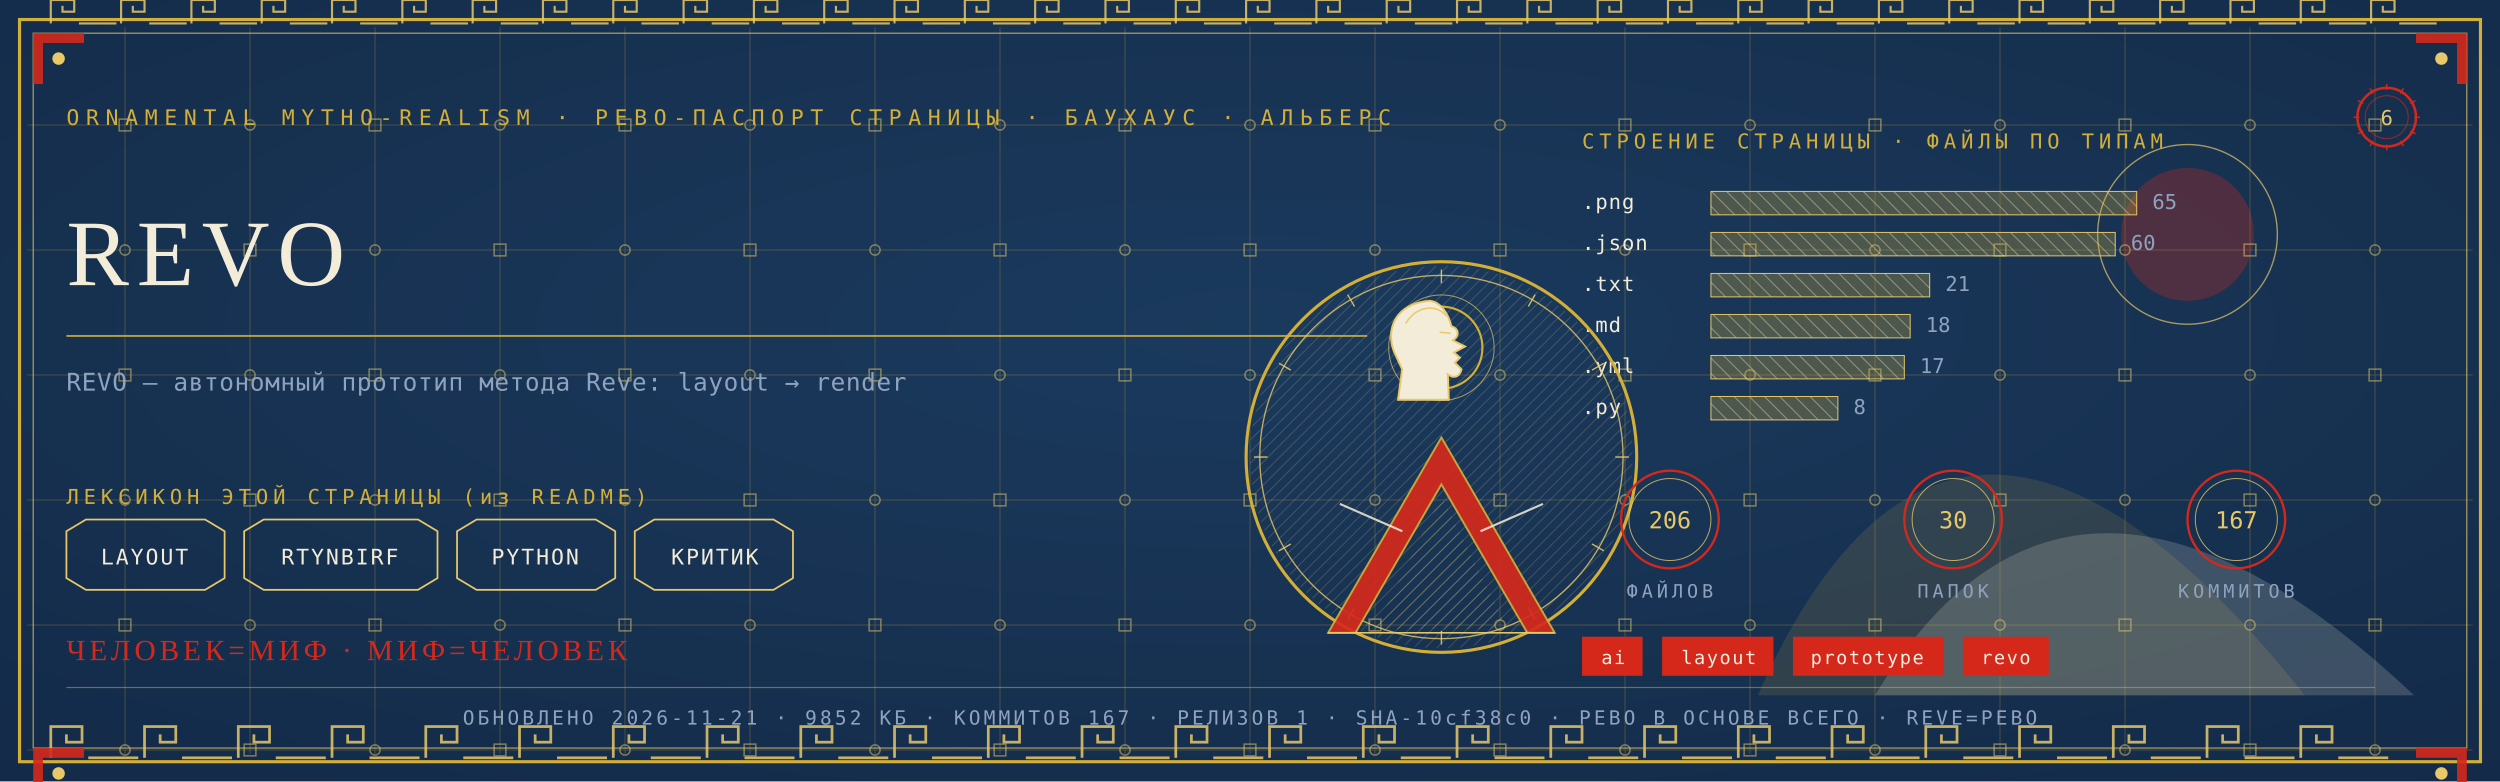
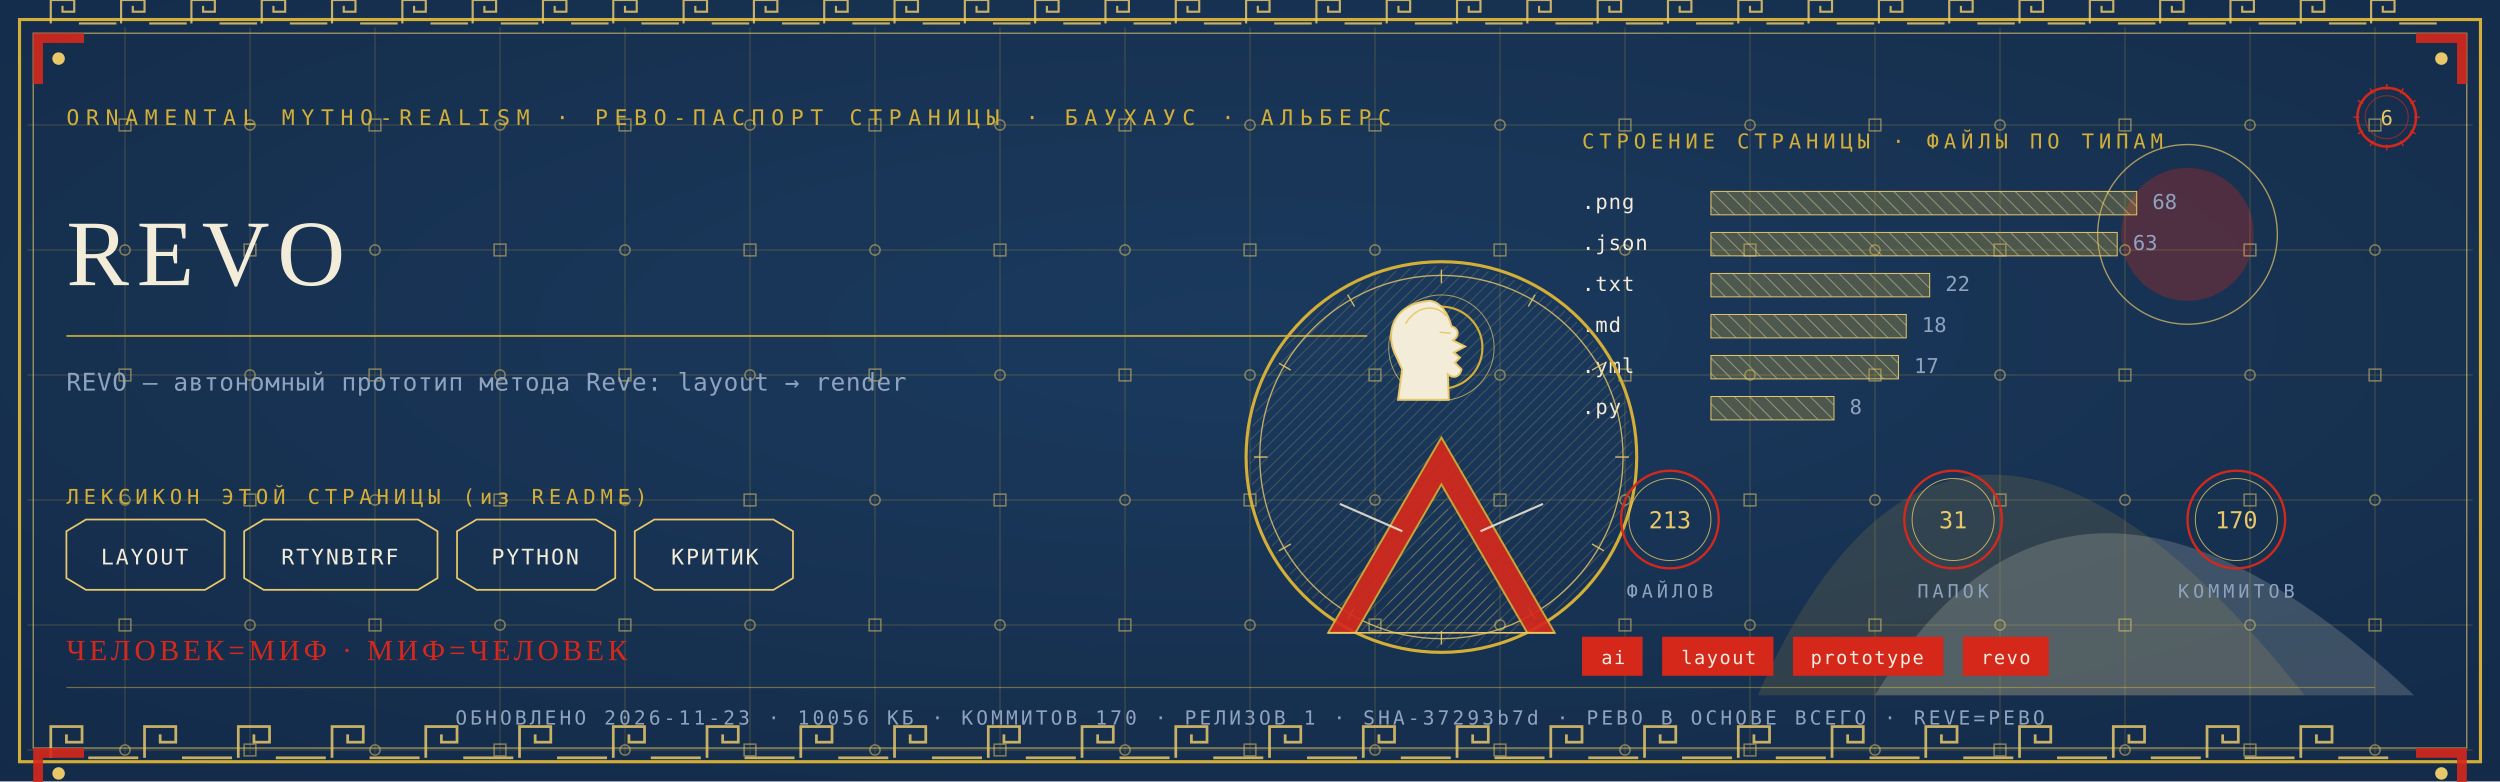
<svg xmlns="http://www.w3.org/2000/svg" viewBox="0 0 1280 400" width="1280" height="400">
  <defs>
    <radialGradient id="rp6" cx="0.5" cy="0.42" r="1.1">
      <stop offset="0" stop-color="#1B3B5F" />
      <stop offset="1" stop-color="#10243E" />
    </radialGradient>
    <pattern id="hatchm" width="4.2" height="4.2" patternUnits="userSpaceOnUse" patternTransform="rotate(45)">
      <rect width="4.2" height="4.2" fill="none" />
      <line x1="0" y1="0" x2="0" y2="4.2" stroke="#E8C868" stroke-width="0.5" />
    </pattern>
    <pattern id="hatchv" width="5.5" height="5.5" patternUnits="userSpaceOnUse" patternTransform="rotate(-45)">
      <rect width="5.5" height="5.5" fill="none" />
      <line x1="0" y1="0" x2="0" y2="5.5" stroke="#F3ECD9" stroke-width="0.5" />
    </pattern>
  </defs>
  <rect width="1280" height="400" fill="#10243E" />
  <rect width="1280" height="400" fill="url(#rp6)" opacity="0.94" />
  <path d="M 900 356 Q 1000 130 1180 356 Z" fill="#D4AF37" opacity="0.14" />
  <path d="M 960 356 Q 1060 190 1236 356 Z" fill="#F3ECD9" opacity="0.18" />
  <circle cx="1120" cy="120" r="34" fill="#D5281B" opacity="0.30" />
  <circle cx="1120" cy="120" r="46" fill="none" stroke="#E8C868" stroke-width="0.7" opacity="0.7" />
  <g stroke="#D4AF37" stroke-width="0.45" opacity="0.30">
    <line x1="64" y1="14" x2="64" y2="386" />
    <line x1="128" y1="14" x2="128" y2="386" />
    <line x1="192" y1="14" x2="192" y2="386" />
    <line x1="256" y1="14" x2="256" y2="386" />
    <line x1="320" y1="14" x2="320" y2="386" />
    <line x1="384" y1="14" x2="384" y2="386" />
    <line x1="448" y1="14" x2="448" y2="386" />
    <line x1="512" y1="14" x2="512" y2="386" />
    <line x1="576" y1="14" x2="576" y2="386" />
    <line x1="640" y1="14" x2="640" y2="386" />
    <line x1="704" y1="14" x2="704" y2="386" />
    <line x1="768" y1="14" x2="768" y2="386" />
    <line x1="832" y1="14" x2="832" y2="386" />
    <line x1="896" y1="14" x2="896" y2="386" />
    <line x1="960" y1="14" x2="960" y2="386" />
    <line x1="1024" y1="14" x2="1024" y2="386" />
    <line x1="1088" y1="14" x2="1088" y2="386" />
    <line x1="1152" y1="14" x2="1152" y2="386" />
    <line x1="1216" y1="14" x2="1216" y2="386" />
    <line x1="14" y1="64" x2="1266" y2="64" />
    <line x1="14" y1="128" x2="1266" y2="128" />
    <line x1="14" y1="192" x2="1266" y2="192" />
    <line x1="14" y1="256" x2="1266" y2="256" />
    <line x1="14" y1="320" x2="1266" y2="320" />
    <line x1="14" y1="384" x2="1266" y2="384" />
  </g>
  <g fill="none" stroke="#E8C868" stroke-width="0.8" opacity="0.5">
    <rect x="61" y="61" width="6" height="6" />
    <circle cx="64" cy="128" r="2.6" />
    <rect x="61" y="189" width="6" height="6" />
    <circle cx="64" cy="256" r="2.6" />
    <rect x="61" y="317" width="6" height="6" />
    <circle cx="64" cy="384" r="2.6" />
    <circle cx="128" cy="64" r="2.6" />
    <rect x="125" y="125" width="6" height="6" />
    <circle cx="128" cy="192" r="2.6" />
    <rect x="125" y="253" width="6" height="6" />
    <circle cx="128" cy="320" r="2.6" />
    <rect x="125" y="381" width="6" height="6" />
    <rect x="189" y="61" width="6" height="6" />
    <circle cx="192" cy="128" r="2.6" />
    <rect x="189" y="189" width="6" height="6" />
    <circle cx="192" cy="256" r="2.6" />
    <rect x="189" y="317" width="6" height="6" />
    <circle cx="192" cy="384" r="2.6" />
    <circle cx="256" cy="64" r="2.6" />
    <rect x="253" y="125" width="6" height="6" />
    <circle cx="256" cy="192" r="2.6" />
    <rect x="253" y="253" width="6" height="6" />
    <circle cx="256" cy="320" r="2.6" />
    <rect x="253" y="381" width="6" height="6" />
    <rect x="317" y="61" width="6" height="6" />
    <circle cx="320" cy="128" r="2.6" />
    <rect x="317" y="189" width="6" height="6" />
    <circle cx="320" cy="256" r="2.6" />
    <rect x="317" y="317" width="6" height="6" />
    <circle cx="320" cy="384" r="2.6" />
    <circle cx="384" cy="64" r="2.6" />
    <rect x="381" y="125" width="6" height="6" />
    <circle cx="384" cy="192" r="2.6" />
    <rect x="381" y="253" width="6" height="6" />
    <circle cx="384" cy="320" r="2.6" />
    <rect x="381" y="381" width="6" height="6" />
    <rect x="445" y="61" width="6" height="6" />
    <circle cx="448" cy="128" r="2.6" />
    <rect x="445" y="189" width="6" height="6" />
    <circle cx="448" cy="256" r="2.6" />
    <rect x="445" y="317" width="6" height="6" />
    <circle cx="448" cy="384" r="2.6" />
    <circle cx="512" cy="64" r="2.6" />
    <rect x="509" y="125" width="6" height="6" />
    <circle cx="512" cy="192" r="2.6" />
    <rect x="509" y="253" width="6" height="6" />
    <circle cx="512" cy="320" r="2.6" />
    <rect x="509" y="381" width="6" height="6" />
    <rect x="573" y="61" width="6" height="6" />
    <circle cx="576" cy="128" r="2.6" />
    <rect x="573" y="189" width="6" height="6" />
    <circle cx="576" cy="256" r="2.6" />
    <rect x="573" y="317" width="6" height="6" />
    <circle cx="576" cy="384" r="2.6" />
    <circle cx="640" cy="64" r="2.6" />
    <rect x="637" y="125" width="6" height="6" />
    <circle cx="640" cy="192" r="2.6" />
    <rect x="637" y="253" width="6" height="6" />
    <circle cx="640" cy="320" r="2.6" />
    <rect x="637" y="381" width="6" height="6" />
    <rect x="701" y="61" width="6" height="6" />
    <circle cx="704" cy="128" r="2.6" />
    <rect x="701" y="189" width="6" height="6" />
    <circle cx="704" cy="256" r="2.6" />
    <rect x="701" y="317" width="6" height="6" />
    <circle cx="704" cy="384" r="2.6" />
    <circle cx="768" cy="64" r="2.6" />
    <rect x="765" y="125" width="6" height="6" />
    <circle cx="768" cy="192" r="2.6" />
    <rect x="765" y="253" width="6" height="6" />
    <circle cx="768" cy="320" r="2.6" />
    <rect x="765" y="381" width="6" height="6" />
    <rect x="829" y="61" width="6" height="6" />
    <circle cx="832" cy="128" r="2.6" />
    <rect x="829" y="189" width="6" height="6" />
    <circle cx="832" cy="256" r="2.6" />
    <rect x="829" y="317" width="6" height="6" />
    <circle cx="832" cy="384" r="2.6" />
    <circle cx="896" cy="64" r="2.6" />
    <rect x="893" y="125" width="6" height="6" />
    <circle cx="896" cy="192" r="2.6" />
    <rect x="893" y="253" width="6" height="6" />
    <circle cx="896" cy="320" r="2.6" />
    <rect x="893" y="381" width="6" height="6" />
    <rect x="957" y="61" width="6" height="6" />
    <circle cx="960" cy="128" r="2.6" />
    <rect x="957" y="189" width="6" height="6" />
    <circle cx="960" cy="256" r="2.6" />
    <rect x="957" y="317" width="6" height="6" />
    <circle cx="960" cy="384" r="2.6" />
    <circle cx="1024" cy="64" r="2.6" />
    <rect x="1021" y="125" width="6" height="6" />
    <circle cx="1024" cy="192" r="2.6" />
    <rect x="1021" y="253" width="6" height="6" />
    <circle cx="1024" cy="320" r="2.6" />
    <rect x="1021" y="381" width="6" height="6" />
    <rect x="1085" y="61" width="6" height="6" />
    <circle cx="1088" cy="128" r="2.6" />
    <rect x="1085" y="189" width="6" height="6" />
    <circle cx="1088" cy="256" r="2.6" />
    <rect x="1085" y="317" width="6" height="6" />
    <circle cx="1088" cy="384" r="2.6" />
    <circle cx="1152" cy="64" r="2.6" />
    <rect x="1149" y="125" width="6" height="6" />
    <circle cx="1152" cy="192" r="2.6" />
    <rect x="1149" y="253" width="6" height="6" />
    <circle cx="1152" cy="320" r="2.6" />
    <rect x="1149" y="381" width="6" height="6" />
    <rect x="1213" y="61" width="6" height="6" />
    <circle cx="1216" cy="128" r="2.6" />
    <rect x="1213" y="189" width="6" height="6" />
    <circle cx="1216" cy="256" r="2.6" />
    <rect x="1213" y="317" width="6" height="6" />
    <circle cx="1216" cy="384" r="2.6" />
  </g>
  <rect x="10" y="10" width="1260" height="380" fill="none" stroke="#D4AF37" stroke-width="1.6" />
  <rect x="17" y="17" width="1246" height="366" fill="none" stroke="#E8C868" stroke-width="0.6" opacity="0.75" />
  <g fill="none" stroke="#E8C868" stroke-width="1.4" opacity="0.85">
    <path d="M 26 388 L 26 372 L 42 372 L 42 380.0 L 34.0 380.0 L 34.0 376.0" />
    <line x1="45.2" y1="388" x2="70.8" y2="388" />
    <path d="M 74 388 L 74 372 L 90 372 L 90 380.0 L 82.0 380.0 L 82.0 376.0" />
    <line x1="93.2" y1="388" x2="118.8" y2="388" />
    <path d="M 122 388 L 122 372 L 138 372 L 138 380.0 L 130.0 380.0 L 130.0 376.0" />
    <line x1="141.2" y1="388" x2="166.8" y2="388" />
    <path d="M 170 388 L 170 372 L 186 372 L 186 380.0 L 178.0 380.0 L 178.0 376.0" />
    <line x1="189.2" y1="388" x2="214.8" y2="388" />
    <path d="M 218 388 L 218 372 L 234 372 L 234 380.0 L 226.0 380.0 L 226.0 376.0" />
    <line x1="237.2" y1="388" x2="262.8" y2="388" />
    <path d="M 266 388 L 266 372 L 282 372 L 282 380.0 L 274.0 380.0 L 274.0 376.0" />
    <line x1="285.2" y1="388" x2="310.8" y2="388" />
    <path d="M 314 388 L 314 372 L 330 372 L 330 380.0 L 322.0 380.0 L 322.0 376.0" />
    <line x1="333.2" y1="388" x2="358.8" y2="388" />
    <path d="M 362 388 L 362 372 L 378 372 L 378 380.0 L 370.0 380.0 L 370.0 376.0" />
    <line x1="381.2" y1="388" x2="406.8" y2="388" />
    <path d="M 410 388 L 410 372 L 426 372 L 426 380.0 L 418.0 380.0 L 418.0 376.0" />
    <line x1="429.2" y1="388" x2="454.8" y2="388" />
    <path d="M 458 388 L 458 372 L 474 372 L 474 380.0 L 466.0 380.0 L 466.0 376.0" />
    <line x1="477.2" y1="388" x2="502.8" y2="388" />
    <path d="M 506 388 L 506 372 L 522 372 L 522 380.0 L 514.0 380.0 L 514.0 376.0" />
    <line x1="525.2" y1="388" x2="550.8" y2="388" />
    <path d="M 554 388 L 554 372 L 570 372 L 570 380.0 L 562.0 380.0 L 562.0 376.0" />
    <line x1="573.2" y1="388" x2="598.8" y2="388" />
    <path d="M 602 388 L 602 372 L 618 372 L 618 380.0 L 610.0 380.0 L 610.0 376.0" />
    <line x1="621.2" y1="388" x2="646.8" y2="388" />
    <path d="M 650 388 L 650 372 L 666 372 L 666 380.0 L 658.0 380.0 L 658.0 376.0" />
    <line x1="669.2" y1="388" x2="694.8" y2="388" />
    <path d="M 698 388 L 698 372 L 714 372 L 714 380.0 L 706.0 380.0 L 706.0 376.0" />
    <line x1="717.2" y1="388" x2="742.8" y2="388" />
    <path d="M 746 388 L 746 372 L 762 372 L 762 380.0 L 754.0 380.0 L 754.0 376.0" />
    <line x1="765.2" y1="388" x2="790.8" y2="388" />
    <path d="M 794 388 L 794 372 L 810 372 L 810 380.0 L 802.0 380.0 L 802.0 376.0" />
    <line x1="813.2" y1="388" x2="838.8" y2="388" />
    <path d="M 842 388 L 842 372 L 858 372 L 858 380.0 L 850.0 380.0 L 850.0 376.0" />
    <line x1="861.2" y1="388" x2="886.8" y2="388" />
    <path d="M 890 388 L 890 372 L 906 372 L 906 380.0 L 898.0 380.0 L 898.0 376.0" />
    <line x1="909.2" y1="388" x2="934.8" y2="388" />
    <path d="M 938 388 L 938 372 L 954 372 L 954 380.0 L 946.0 380.0 L 946.0 376.0" />
    <line x1="957.2" y1="388" x2="982.8" y2="388" />
    <path d="M 986 388 L 986 372 L 1002 372 L 1002 380.0 L 994.0 380.0 L 994.0 376.0" />
    <line x1="1005.2" y1="388" x2="1030.8" y2="388" />
    <path d="M 1034 388 L 1034 372 L 1050 372 L 1050 380.0 L 1042.0 380.0 L 1042.0 376.0" />
    <line x1="1053.2" y1="388" x2="1078.8" y2="388" />
    <path d="M 1082 388 L 1082 372 L 1098 372 L 1098 380.0 L 1090.0 380.0 L 1090.0 376.0" />
    <line x1="1101.2" y1="388" x2="1126.8" y2="388" />
    <path d="M 1130 388 L 1130 372 L 1146 372 L 1146 380.0 L 1138.0 380.0 L 1138.0 376.0" />
    <line x1="1149.2" y1="388" x2="1174.8" y2="388" />
    <path d="M 1178 388 L 1178 372 L 1194 372 L 1194 380.0 L 1186.0 380.0 L 1186.0 376.0" />
    <line x1="1197.2" y1="388" x2="1222.8" y2="388" />
  </g>
  <g fill="none" stroke="#E8C868" stroke-width="1.1" opacity="0.85">
    <path d="M 26 12 L 26 0 L 38 0 L 38 6.0 L 32.0 6.0 L 32.0 3.0" />
    <line x1="40.4" y1="12" x2="59.6" y2="12" />
    <path d="M 62 12 L 62 0 L 74 0 L 74 6.0 L 68.0 6.0 L 68.0 3.0" />
    <line x1="76.4" y1="12" x2="95.6" y2="12" />
    <path d="M 98 12 L 98 0 L 110 0 L 110 6.0 L 104.0 6.0 L 104.0 3.0" />
    <line x1="112.4" y1="12" x2="131.6" y2="12" />
    <path d="M 134 12 L 134 0 L 146 0 L 146 6.0 L 140.0 6.0 L 140.0 3.0" />
    <line x1="148.4" y1="12" x2="167.6" y2="12" />
    <path d="M 170 12 L 170 0 L 182 0 L 182 6.0 L 176.0 6.0 L 176.0 3.0" />
    <line x1="184.4" y1="12" x2="203.6" y2="12" />
    <path d="M 206 12 L 206 0 L 218 0 L 218 6.0 L 212.0 6.0 L 212.0 3.0" />
    <line x1="220.4" y1="12" x2="239.6" y2="12" />
    <path d="M 242 12 L 242 0 L 254 0 L 254 6.0 L 248.0 6.0 L 248.0 3.0" />
    <line x1="256.4" y1="12" x2="275.6" y2="12" />
    <path d="M 278 12 L 278 0 L 290 0 L 290 6.0 L 284.0 6.0 L 284.0 3.0" />
    <line x1="292.4" y1="12" x2="311.6" y2="12" />
    <path d="M 314 12 L 314 0 L 326 0 L 326 6.0 L 320.0 6.0 L 320.0 3.0" />
    <line x1="328.4" y1="12" x2="347.6" y2="12" />
    <path d="M 350 12 L 350 0 L 362 0 L 362 6.0 L 356.0 6.0 L 356.0 3.0" />
    <line x1="364.4" y1="12" x2="383.6" y2="12" />
    <path d="M 386 12 L 386 0 L 398 0 L 398 6.0 L 392.0 6.0 L 392.0 3.0" />
    <line x1="400.4" y1="12" x2="419.6" y2="12" />
    <path d="M 422 12 L 422 0 L 434 0 L 434 6.0 L 428.0 6.0 L 428.0 3.0" />
    <line x1="436.4" y1="12" x2="455.6" y2="12" />
    <path d="M 458 12 L 458 0 L 470 0 L 470 6.0 L 464.0 6.0 L 464.0 3.0" />
    <line x1="472.4" y1="12" x2="491.6" y2="12" />
    <path d="M 494 12 L 494 0 L 506 0 L 506 6.0 L 500.0 6.0 L 500.0 3.0" />
    <line x1="508.4" y1="12" x2="527.6" y2="12" />
    <path d="M 530 12 L 530 0 L 542 0 L 542 6.0 L 536.0 6.0 L 536.0 3.0" />
    <line x1="544.4" y1="12" x2="563.6" y2="12" />
    <path d="M 566 12 L 566 0 L 578 0 L 578 6.0 L 572.0 6.0 L 572.0 3.0" />
    <line x1="580.4" y1="12" x2="599.6" y2="12" />
    <path d="M 602 12 L 602 0 L 614 0 L 614 6.0 L 608.0 6.0 L 608.0 3.0" />
    <line x1="616.4" y1="12" x2="635.6" y2="12" />
    <path d="M 638 12 L 638 0 L 650 0 L 650 6.0 L 644.0 6.0 L 644.0 3.0" />
    <line x1="652.4" y1="12" x2="671.6" y2="12" />
    <path d="M 674 12 L 674 0 L 686 0 L 686 6.0 L 680.0 6.0 L 680.0 3.0" />
    <line x1="688.4" y1="12" x2="707.6" y2="12" />
    <path d="M 710 12 L 710 0 L 722 0 L 722 6.0 L 716.0 6.0 L 716.0 3.0" />
    <line x1="724.4" y1="12" x2="743.6" y2="12" />
    <path d="M 746 12 L 746 0 L 758 0 L 758 6.0 L 752.0 6.0 L 752.0 3.0" />
    <line x1="760.4" y1="12" x2="779.6" y2="12" />
    <path d="M 782 12 L 782 0 L 794 0 L 794 6.0 L 788.0 6.0 L 788.0 3.0" />
    <line x1="796.4" y1="12" x2="815.6" y2="12" />
    <path d="M 818 12 L 818 0 L 830 0 L 830 6.0 L 824.0 6.0 L 824.0 3.0" />
    <line x1="832.4" y1="12" x2="851.6" y2="12" />
    <path d="M 854 12 L 854 0 L 866 0 L 866 6.0 L 860.0 6.0 L 860.0 3.0" />
    <line x1="868.4" y1="12" x2="887.6" y2="12" />
    <path d="M 890 12 L 890 0 L 902 0 L 902 6.0 L 896.0 6.0 L 896.0 3.0" />
    <line x1="904.4" y1="12" x2="923.6" y2="12" />
    <path d="M 926 12 L 926 0 L 938 0 L 938 6.0 L 932.0 6.0 L 932.0 3.0" />
    <line x1="940.4" y1="12" x2="959.6" y2="12" />
    <path d="M 962 12 L 962 0 L 974 0 L 974 6.0 L 968.0 6.0 L 968.0 3.0" />
    <line x1="976.4" y1="12" x2="995.6" y2="12" />
    <path d="M 998 12 L 998 0 L 1010 0 L 1010 6.0 L 1004.0 6.0 L 1004.0 3.0" />
    <line x1="1012.4" y1="12" x2="1031.6" y2="12" />
    <path d="M 1034 12 L 1034 0 L 1046 0 L 1046 6.0 L 1040.0 6.0 L 1040.0 3.0" />
    <line x1="1048.4" y1="12" x2="1067.6" y2="12" />
    <path d="M 1070 12 L 1070 0 L 1082 0 L 1082 6.0 L 1076.0 6.0 L 1076.0 3.0" />
    <line x1="1084.4" y1="12" x2="1103.6" y2="12" />
    <path d="M 1106 12 L 1106 0 L 1118 0 L 1118 6.0 L 1112.0 6.0 L 1112.0 3.0" />
    <line x1="1120.4" y1="12" x2="1139.6" y2="12" />
    <path d="M 1142 12 L 1142 0 L 1154 0 L 1154 6.0 L 1148.0 6.0 L 1148.0 3.0" />
    <line x1="1156.4" y1="12" x2="1175.6" y2="12" />
    <path d="M 1178 12 L 1178 0 L 1190 0 L 1190 6.0 L 1184.0 6.0 L 1184.0 3.0" />
    <line x1="1192.4" y1="12" x2="1211.6" y2="12" />
    <path d="M 1214 12 L 1214 0 L 1226 0 L 1226 6.0 L 1220.0 6.0 L 1220.0 3.0" />
    <line x1="1228.4" y1="12" x2="1247.6" y2="12" />
  </g>
  <g transform="translate(17,17) scale(1,1)">
    <path d="M 0 0 L 26 0 L 26 5 L 5 5 L 5 26 L 0 26 Z" fill="#D5281B" opacity="0.9" />
    <circle cx="13" cy="13" r="3.2" fill="#E8C868" />
  </g>
  <g transform="translate(1263,17) scale(-1,1)">
    <path d="M 0 0 L 26 0 L 26 5 L 5 5 L 5 26 L 0 26 Z" fill="#D5281B" opacity="0.9" />
    <circle cx="13" cy="13" r="3.2" fill="#E8C868" />
  </g>
  <g transform="translate(17,383) scale(1,1)">
    <path d="M 0 0 L 26 0 L 26 5 L 5 5 L 5 26 L 0 26 Z" fill="#D5281B" opacity="0.9" />
    <circle cx="13" cy="13" r="3.2" fill="#E8C868" />
  </g>
  <g transform="translate(1263,383) scale(-1,1)">
    <path d="M 0 0 L 26 0 L 26 5 L 5 5 L 5 26 L 0 26 Z" fill="#D5281B" opacity="0.9" />
    <circle cx="13" cy="13" r="3.2" fill="#E8C868" />
  </g>
  <text x="34" y="64" font-family="'Cascadia Mono', ui-monospace, Consolas, monospace" font-size="11" fill="#D4AF37" letter-spacing="3.4">ORNAMENTAL MYTHO-REALISM · РЕВО-ПАСПОРТ СТРАНИЦЫ · БАУХАУС · АЛЬБЕРС</text>
  <g transform="translate(1222,60)">
    <circle r="15" fill="none" stroke="#D5281B" stroke-width="1.3" />
    <circle r="11" fill="none" stroke="#D5281B" stroke-width="0.55" opacity="0.6" />
    <text y="4" text-anchor="middle" font-family="'Cascadia Mono', ui-monospace, Consolas, monospace" font-size="10.5" fill="#E8C868">6</text>
    <g stroke="#D5281B" stroke-width="0.7">
      <line x1="0" y1="-17" x2="0" y2="-14" transform="rotate(0)" />
      <line x1="0" y1="-17" x2="0" y2="-14" transform="rotate(30)" />
      <line x1="0" y1="-17" x2="0" y2="-14" transform="rotate(60)" />
      <line x1="0" y1="-17" x2="0" y2="-14" transform="rotate(90)" />
      <line x1="0" y1="-17" x2="0" y2="-14" transform="rotate(120)" />
      <line x1="0" y1="-17" x2="0" y2="-14" transform="rotate(150)" />
      <line x1="0" y1="-17" x2="0" y2="-14" transform="rotate(180)" />
      <line x1="0" y1="-17" x2="0" y2="-14" transform="rotate(210)" />
      <line x1="0" y1="-17" x2="0" y2="-14" transform="rotate(240)" />
      <line x1="0" y1="-17" x2="0" y2="-14" transform="rotate(270)" />
      <line x1="0" y1="-17" x2="0" y2="-14" transform="rotate(300)" />
      <line x1="0" y1="-17" x2="0" y2="-14" transform="rotate(330)" />
    </g>
  </g>
  <text x="34" y="146" font-family="Georgia, 'Times New Roman', serif" font-size="48.0" fill="#F3ECD9" letter-spacing="4">REVO</text>
  <line x1="34" y1="172" x2="700" y2="172" stroke="#D4AF37" stroke-width="1" opacity="0.85" />
  <text x="34" y="200" font-family="'Cascadia Mono', ui-monospace, Consolas, monospace" font-size="12.5" fill="#8FA3BF" letter-spacing="0.3">REVO — автономный прототип метода Reve: layout → render</text>
  <text x="34" y="258" font-family="'Cascadia Mono', ui-monospace, Consolas, monospace" font-size="10.5" fill="#D4AF37" letter-spacing="2.5">ЛЕКСИКОН ЭТОЙ СТРАНИЦЫ (из README)</text>
  <path d="M 34 272 L 44 266 L 105 266 L 115 272 L 115 296 L 105 302 L 44 302 L 34 296 Z" fill="none" stroke="#E8C868" stroke-width="0.9" />
  <text x="74" y="289" text-anchor="middle" font-family="'Cascadia Mono', ui-monospace, Consolas, monospace" font-size="11" fill="#F3ECD9" letter-spacing="1">LAYOUT</text>
  <path d="M 125 272 L 135 266 L 214 266 L 224 272 L 224 296 L 214 302 L 135 302 L 125 296 Z" fill="none" stroke="#E8C868" stroke-width="0.9" />
  <text x="174" y="289" text-anchor="middle" font-family="'Cascadia Mono', ui-monospace, Consolas, monospace" font-size="11" fill="#F3ECD9" letter-spacing="1">RTYNBIRF</text>
  <path d="M 234 272 L 244 266 L 305 266 L 315 272 L 315 296 L 305 302 L 244 302 L 234 296 Z" fill="none" stroke="#E8C868" stroke-width="0.9" />
  <text x="274" y="289" text-anchor="middle" font-family="'Cascadia Mono', ui-monospace, Consolas, monospace" font-size="11" fill="#F3ECD9" letter-spacing="1">PYTHON</text>
  <path d="M 325 272 L 335 266 L 396 266 L 406 272 L 406 296 L 396 302 L 335 302 L 325 296 Z" fill="none" stroke="#E8C868" stroke-width="0.9" />
  <text x="366" y="289" text-anchor="middle" font-family="'Cascadia Mono', ui-monospace, Consolas, monospace" font-size="11" fill="#F3ECD9" letter-spacing="1">КРИТИК</text>
  <text x="810" y="76" font-family="'Cascadia Mono', ui-monospace, Consolas, monospace" font-size="10.5" fill="#D4AF37" letter-spacing="2.5">СТРОЕНИЕ СТРАНИЦЫ · ФАЙЛЫ ПО ТИПАМ</text>
  <text x="810" y="107" font-family="'Cascadia Mono', ui-monospace, Consolas, monospace" font-size="10.5" fill="#F3ECD9" letter-spacing="0.5">.png</text>
  <rect x="876" y="98" width="218" height="12" fill="url(#hatchv)" opacity="0.9" />
  <rect x="876" y="98" width="218" height="12" fill="#D4AF37" opacity="0.28" />
  <rect x="876" y="98" width="218" height="12" fill="none" stroke="#E8C868" stroke-width="0.5" />
-   <text x="1102" y="107" font-family="'Cascadia Mono', ui-monospace, Consolas, monospace" font-size="10.5" fill="#8FA3BF">65</text>
+   <text x="1102" y="107" font-family="'Cascadia Mono', ui-monospace, Consolas, monospace" font-size="10.5" fill="#8FA3BF">68</text>
  <text x="810" y="128" font-family="'Cascadia Mono', ui-monospace, Consolas, monospace" font-size="10.5" fill="#F3ECD9" letter-spacing="0.5">.json</text>
-   <rect x="876" y="119" width="207" height="12" fill="url(#hatchv)" opacity="0.9" />
-   <rect x="876" y="119" width="207" height="12" fill="#D4AF37" opacity="0.28" />
-   <rect x="876" y="119" width="207" height="12" fill="none" stroke="#E8C868" stroke-width="0.5" />
-   <text x="1091" y="128" font-family="'Cascadia Mono', ui-monospace, Consolas, monospace" font-size="10.5" fill="#8FA3BF">60</text>
+   <rect x="876" y="119" width="208" height="12" fill="url(#hatchv)" opacity="0.9" />
+   <rect x="876" y="119" width="208" height="12" fill="#D4AF37" opacity="0.28" />
+   <rect x="876" y="119" width="208" height="12" fill="none" stroke="#E8C868" stroke-width="0.5" />
+   <text x="1092" y="128" font-family="'Cascadia Mono', ui-monospace, Consolas, monospace" font-size="10.5" fill="#8FA3BF">63</text>
  <text x="810" y="149" font-family="'Cascadia Mono', ui-monospace, Consolas, monospace" font-size="10.5" fill="#F3ECD9" letter-spacing="0.5">.txt</text>
  <rect x="876" y="140" width="112" height="12" fill="url(#hatchv)" opacity="0.9" />
  <rect x="876" y="140" width="112" height="12" fill="#D4AF37" opacity="0.28" />
  <rect x="876" y="140" width="112" height="12" fill="none" stroke="#E8C868" stroke-width="0.5" />
-   <text x="996" y="149" font-family="'Cascadia Mono', ui-monospace, Consolas, monospace" font-size="10.5" fill="#8FA3BF">21</text>
+   <text x="996" y="149" font-family="'Cascadia Mono', ui-monospace, Consolas, monospace" font-size="10.5" fill="#8FA3BF">22</text>
  <text x="810" y="170" font-family="'Cascadia Mono', ui-monospace, Consolas, monospace" font-size="10.5" fill="#F3ECD9" letter-spacing="0.5">.md</text>
-   <rect x="876" y="161" width="102" height="12" fill="url(#hatchv)" opacity="0.9" />
-   <rect x="876" y="161" width="102" height="12" fill="#D4AF37" opacity="0.28" />
-   <rect x="876" y="161" width="102" height="12" fill="none" stroke="#E8C868" stroke-width="0.5" />
-   <text x="986" y="170" font-family="'Cascadia Mono', ui-monospace, Consolas, monospace" font-size="10.5" fill="#8FA3BF">18</text>
+   <rect x="876" y="161" width="100" height="12" fill="url(#hatchv)" opacity="0.9" />
+   <rect x="876" y="161" width="100" height="12" fill="#D4AF37" opacity="0.28" />
+   <rect x="876" y="161" width="100" height="12" fill="none" stroke="#E8C868" stroke-width="0.5" />
+   <text x="984" y="170" font-family="'Cascadia Mono', ui-monospace, Consolas, monospace" font-size="10.5" fill="#8FA3BF">18</text>
  <text x="810" y="191" font-family="'Cascadia Mono', ui-monospace, Consolas, monospace" font-size="10.5" fill="#F3ECD9" letter-spacing="0.5">.yml</text>
-   <rect x="876" y="182" width="99" height="12" fill="url(#hatchv)" opacity="0.9" />
-   <rect x="876" y="182" width="99" height="12" fill="#D4AF37" opacity="0.28" />
-   <rect x="876" y="182" width="99" height="12" fill="none" stroke="#E8C868" stroke-width="0.5" />
-   <text x="983" y="191" font-family="'Cascadia Mono', ui-monospace, Consolas, monospace" font-size="10.5" fill="#8FA3BF">17</text>
+   <rect x="876" y="182" width="96" height="12" fill="url(#hatchv)" opacity="0.9" />
+   <rect x="876" y="182" width="96" height="12" fill="#D4AF37" opacity="0.28" />
+   <rect x="876" y="182" width="96" height="12" fill="none" stroke="#E8C868" stroke-width="0.5" />
+   <text x="980" y="191" font-family="'Cascadia Mono', ui-monospace, Consolas, monospace" font-size="10.5" fill="#8FA3BF">17</text>
  <text x="810" y="212" font-family="'Cascadia Mono', ui-monospace, Consolas, monospace" font-size="10.5" fill="#F3ECD9" letter-spacing="0.5">.py</text>
-   <rect x="876" y="203" width="65" height="12" fill="url(#hatchv)" opacity="0.9" />
-   <rect x="876" y="203" width="65" height="12" fill="#D4AF37" opacity="0.28" />
-   <rect x="876" y="203" width="65" height="12" fill="none" stroke="#E8C868" stroke-width="0.5" />
-   <text x="949" y="212" font-family="'Cascadia Mono', ui-monospace, Consolas, monospace" font-size="10.5" fill="#8FA3BF">8</text>
+   <rect x="876" y="203" width="63" height="12" fill="url(#hatchv)" opacity="0.9" />
+   <rect x="876" y="203" width="63" height="12" fill="#D4AF37" opacity="0.28" />
+   <rect x="876" y="203" width="63" height="12" fill="none" stroke="#E8C868" stroke-width="0.5" />
+   <text x="947" y="212" font-family="'Cascadia Mono', ui-monospace, Consolas, monospace" font-size="10.5" fill="#8FA3BF">8</text>
  <g transform="translate(738,234)">
    <circle r="100" fill="none" stroke="#D4AF37" stroke-width="1.6" />
    <circle r="93" fill="none" stroke="#E8C868" stroke-width="0.7" opacity="0.8" />
    <circle r="98" fill="url(#hatchm)" opacity="0.4" />
    <g stroke="#E8C868" stroke-width="0.7" opacity="0.9">
      <line x1="0" y1="-96" x2="0" y2="-89" transform="rotate(0)" />
      <line x1="0" y1="-96" x2="0" y2="-89" transform="rotate(30)" />
      <line x1="0" y1="-96" x2="0" y2="-89" transform="rotate(60)" />
      <line x1="0" y1="-96" x2="0" y2="-89" transform="rotate(90)" />
      <line x1="0" y1="-96" x2="0" y2="-89" transform="rotate(120)" />
      <line x1="0" y1="-96" x2="0" y2="-89" transform="rotate(150)" />
      <line x1="0" y1="-96" x2="0" y2="-89" transform="rotate(180)" />
      <line x1="0" y1="-96" x2="0" y2="-89" transform="rotate(210)" />
      <line x1="0" y1="-96" x2="0" y2="-89" transform="rotate(240)" />
      <line x1="0" y1="-96" x2="0" y2="-89" transform="rotate(270)" />
      <line x1="0" y1="-96" x2="0" y2="-89" transform="rotate(300)" />
      <line x1="0" y1="-96" x2="0" y2="-89" transform="rotate(330)" />
    </g>
    <circle cy="-56" r="21" fill="none" stroke="#D4AF37" stroke-width="1.1" />
    <circle cy="-56" r="27" fill="none" stroke="#E8C868" stroke-width="0.5" opacity="0.7" />
    <path d="M -6.0 -80.0 C -23.5 -78.7 -28.7 -65.7 -24.3 -54.0 L -20.1 -44.9 L -22.2 -29.3 L 3.8 -29.3 L 3.3 -42.3 C 6.9 -39.7 9.5 -41.5 10.3 -44.9 L 6.9 -48.3 L 9.5 -50.9 L 6.4 -53.5 L 12.1 -56.6 L 5.9 -59.7 C 9.5 -62.3 9.0 -65.7 5.1 -67.0 C 3.8 -72.7 -0.1 -79.5 -6.0 -80.0 Z" fill="#F3ECD9" stroke="#E8C868" stroke-width="1.0" />
    <g fill="none" stroke="#E8C868" stroke-width="0.8" opacity="0.95">
      <path d="M -18.3 -68.3 C -13.1 -77.4 -2.7 -78.7 2.5 -72.2" />
      <path d="M -0.9 -63.9 L 4.8 -63.4" />
    </g>
    <path d="M -58.0 90.0 L 0 -10.0 L 58.0 90.0 L 44.0 90.0 L 0 14.0 L -44.0 90.0 Z" fill="#D5281B" opacity="0.92" stroke="#D4AF37" stroke-width="1.0" />
    <path d="M -34.0 88.0 L 0 20.0 L 34.0 88.0" fill="url(#hatchm)" opacity="0.5" stroke="none" />
    <path d="M -58.0 90.0 L 58.0 90.0" fill="none" stroke="#E8C868" stroke-width="0.8" />
    <path d="M -52.0 24.0 L -20.0 38.0" fill="none" stroke="#F3ECD9" stroke-width="1.1" opacity="0.85" />
    <path d="M 52.0 24.0 L 20.0 38.0" fill="none" stroke="#F3ECD9" stroke-width="1.1" opacity="0.85" />
  </g>
  <g transform="translate(855,266)">
    <circle r="25" fill="none" stroke="#D5281B" stroke-width="1.2" />
    <circle r="21" fill="none" stroke="#E8C868" stroke-width="0.5" opacity="0.8" />
-     <text y="4.5" text-anchor="middle" font-family="'Cascadia Mono', ui-monospace, Consolas, monospace" font-size="12" fill="#E8C868">206</text>
+     <text y="4.5" text-anchor="middle" font-family="'Cascadia Mono', ui-monospace, Consolas, monospace" font-size="12" fill="#E8C868">213</text>
    <text y="40" text-anchor="middle" font-family="'Cascadia Mono', ui-monospace, Consolas, monospace" font-size="9.5" fill="#8FA3BF" letter-spacing="2">ФАЙЛОВ</text>
  </g>
  <g transform="translate(1000,266)">
    <circle r="25" fill="none" stroke="#D5281B" stroke-width="1.2" />
    <circle r="21" fill="none" stroke="#E8C868" stroke-width="0.5" opacity="0.8" />
-     <text y="4.5" text-anchor="middle" font-family="'Cascadia Mono', ui-monospace, Consolas, monospace" font-size="12" fill="#E8C868">30</text>
+     <text y="4.5" text-anchor="middle" font-family="'Cascadia Mono', ui-monospace, Consolas, monospace" font-size="12" fill="#E8C868">31</text>
    <text y="40" text-anchor="middle" font-family="'Cascadia Mono', ui-monospace, Consolas, monospace" font-size="9.5" fill="#8FA3BF" letter-spacing="2">ПАПОК</text>
  </g>
  <g transform="translate(1145,266)">
    <circle r="25" fill="none" stroke="#D5281B" stroke-width="1.2" />
    <circle r="21" fill="none" stroke="#E8C868" stroke-width="0.5" opacity="0.8" />
-     <text y="4.5" text-anchor="middle" font-family="'Cascadia Mono', ui-monospace, Consolas, monospace" font-size="12" fill="#E8C868">167</text>
+     <text y="4.5" text-anchor="middle" font-family="'Cascadia Mono', ui-monospace, Consolas, monospace" font-size="12" fill="#E8C868">170</text>
    <text y="40" text-anchor="middle" font-family="'Cascadia Mono', ui-monospace, Consolas, monospace" font-size="9.5" fill="#8FA3BF" letter-spacing="2">КОММИТОВ</text>
  </g>
  <rect x="810" y="326" rx="0" width="31" height="20" fill="#D5281B" />
  <text x="826" y="340" text-anchor="middle" font-family="'Cascadia Mono', ui-monospace, Consolas, monospace" font-size="9.5" fill="#F5EFE2" letter-spacing="0.8">ai</text>
  <rect x="851" y="326" rx="0" width="57" height="20" fill="#D5281B" />
  <text x="880" y="340" text-anchor="middle" font-family="'Cascadia Mono', ui-monospace, Consolas, monospace" font-size="9.5" fill="#F5EFE2" letter-spacing="0.8">layout</text>
  <rect x="918" y="326" rx="0" width="77" height="20" fill="#D5281B" />
  <text x="956" y="340" text-anchor="middle" font-family="'Cascadia Mono', ui-monospace, Consolas, monospace" font-size="9.5" fill="#F5EFE2" letter-spacing="0.8">prototype</text>
  <rect x="1005" y="326" rx="0" width="44" height="20" fill="#D5281B" />
  <text x="1027" y="340" text-anchor="middle" font-family="'Cascadia Mono', ui-monospace, Consolas, monospace" font-size="9.5" fill="#F5EFE2" letter-spacing="0.8">revo</text>
  <text x="34" y="338" font-family="Georgia, 'Times New Roman', serif" font-size="15" fill="#D5281B" letter-spacing="2">ЧЕЛОВЕК=МИФ · МИФ=ЧЕЛОВЕК</text>
  <line x1="34" y1="352" x2="1216" y2="352" stroke="#D4AF37" stroke-width="0.6" opacity="0.5" />
-   <text x="640" y="371" text-anchor="middle" font-family="'Cascadia Mono', ui-monospace, Consolas, monospace" font-size="10" fill="#8FA3BF" letter-spacing="1.6">ОБНОВЛЕНО 2026-11-21 · 9852 КБ · КОММИТОВ 167 · РЕЛИЗОВ 1 · SHA-10cf38c0 · РЕВО В ОСНОВЕ ВСЕГО · REVE=РЕВО</text>
+   <text x="640" y="371" text-anchor="middle" font-family="'Cascadia Mono', ui-monospace, Consolas, monospace" font-size="10" fill="#8FA3BF" letter-spacing="1.6">ОБНОВЛЕНО 2026-11-23 · 10056 КБ · КОММИТОВ 170 · РЕЛИЗОВ 1 · SHA-37293b7d · РЕВО В ОСНОВЕ ВСЕГО · REVE=РЕВО</text>
</svg>
